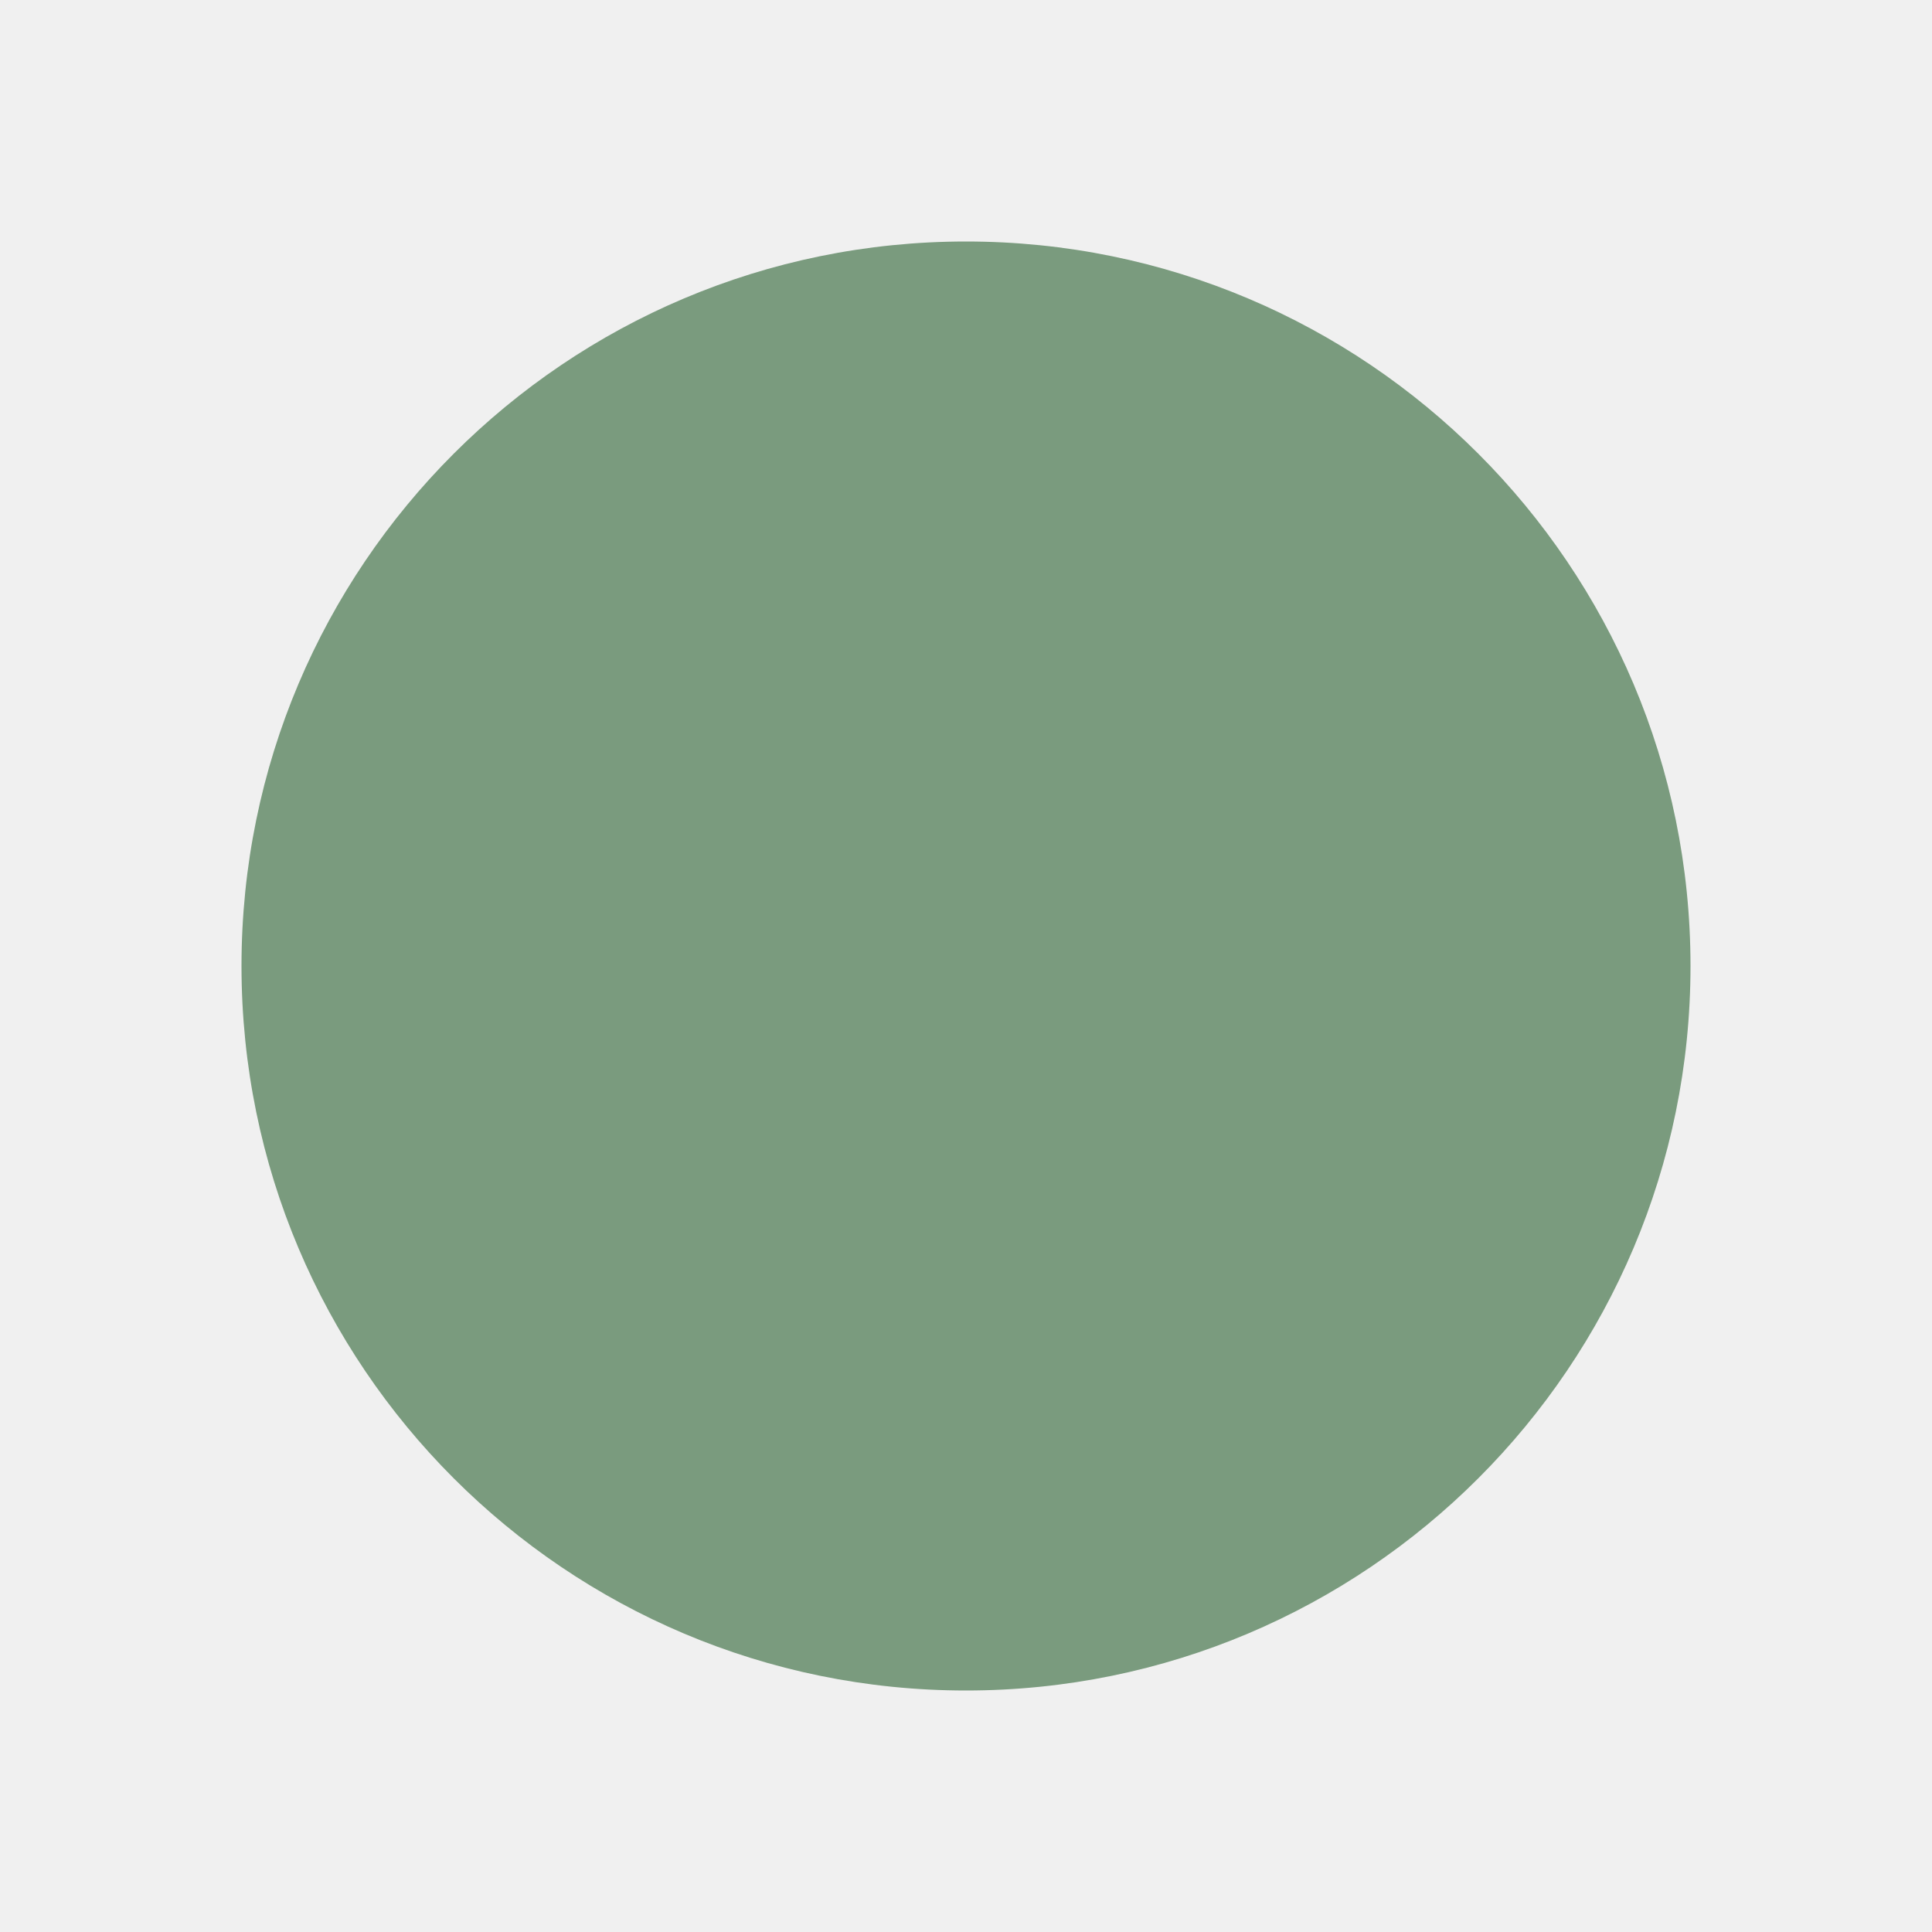
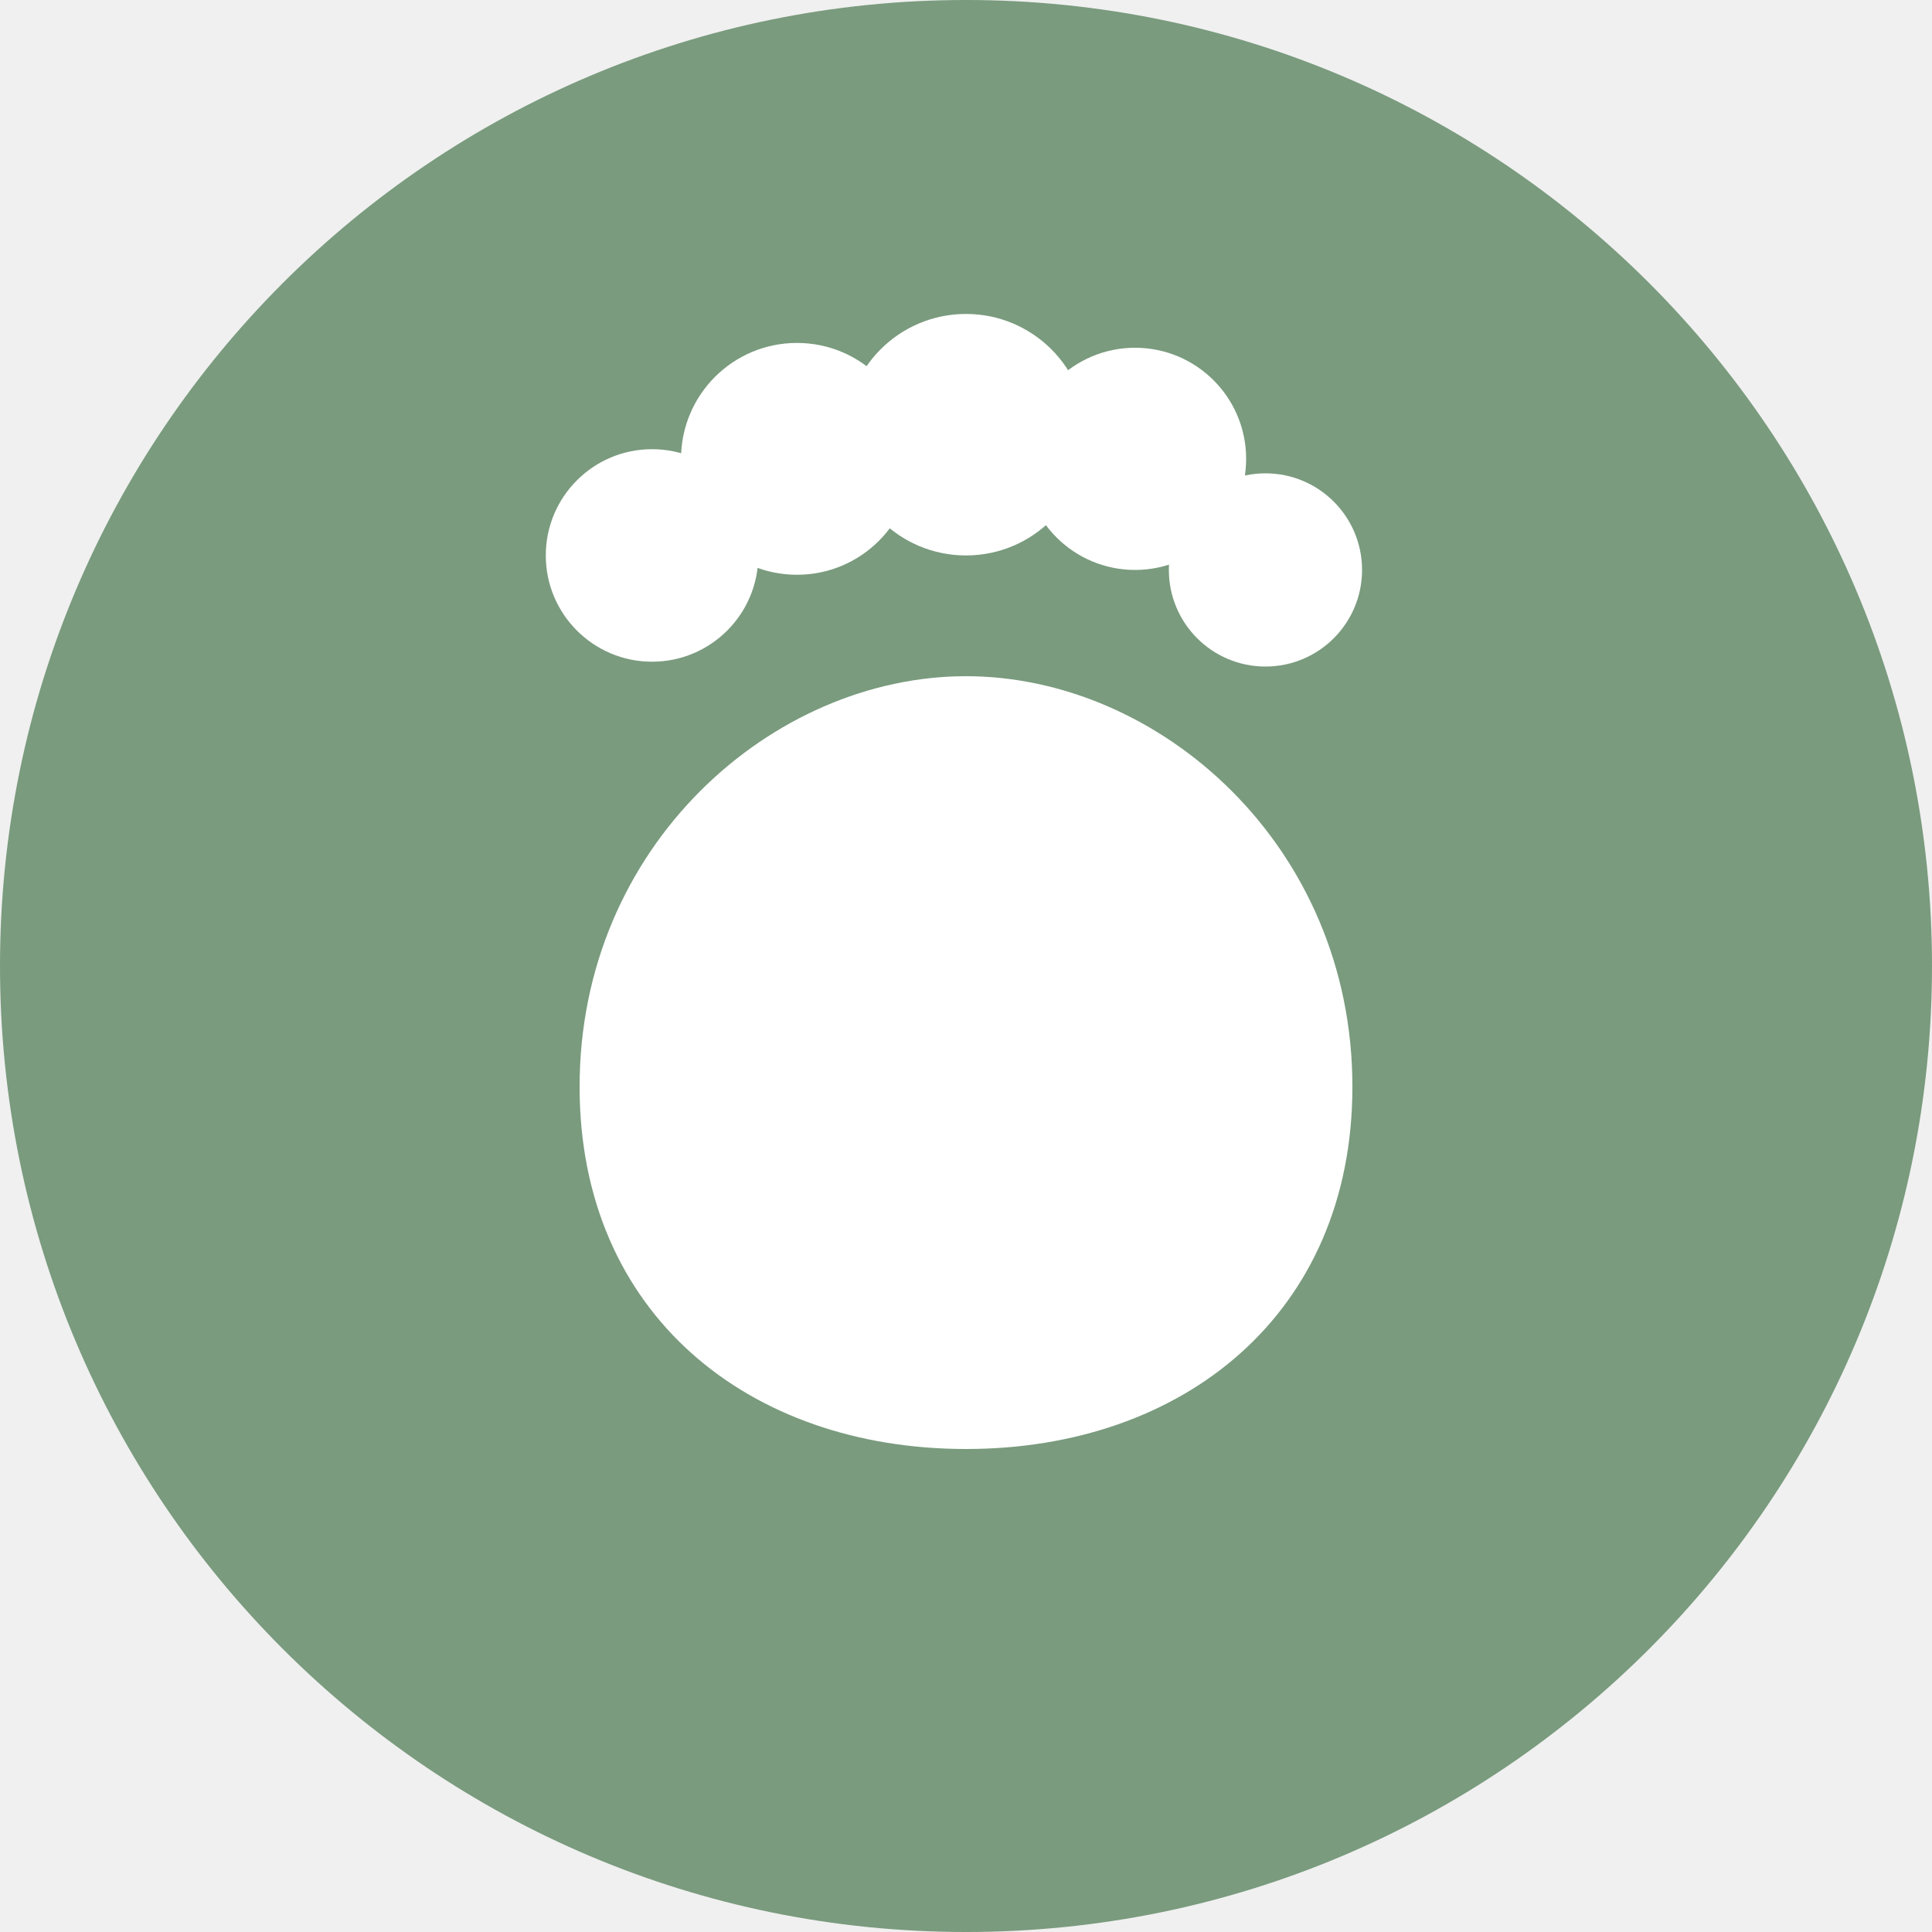
- <svg xmlns="http://www.w3.org/2000/svg" viewBox="0 0 32 32" width="32" height="32">
-   <circle cx="16" cy="16" r="12" fill="#7A9B7E" />
+ <svg xmlns="http://www.w3.org/2000/svg" width="32" height="32" viewBox="0 0 40 40" fill="none">
+   <circle cx="20" cy="20" r="20" fill="#7A9B7E" />
+   <path d="M20 30c-4.5 0-8-2.8-8-7.5C12 17.5 16 14 20 14s8 3.5 8 8.5C28 27.2 24.5 30 20 30z" fill="white" />
+   <circle cx="13.5" cy="11.5" r="2.2" fill="white" />
+   <circle cx="16.5" cy="9.5" r="2.4" fill="white" />
+   <circle cx="20" cy="9" r="2.5" fill="white" />
+   <circle cx="23.5" cy="9.5" r="2.3" fill="white" />
+   <circle cx="26.2" cy="11.8" r="2" fill="white" />
</svg>
